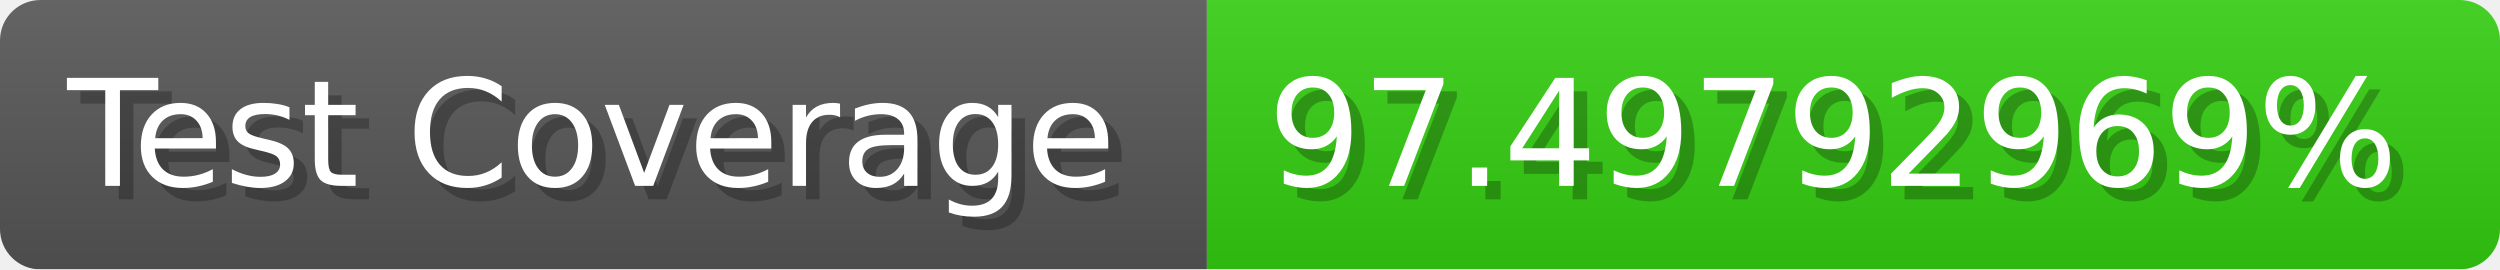
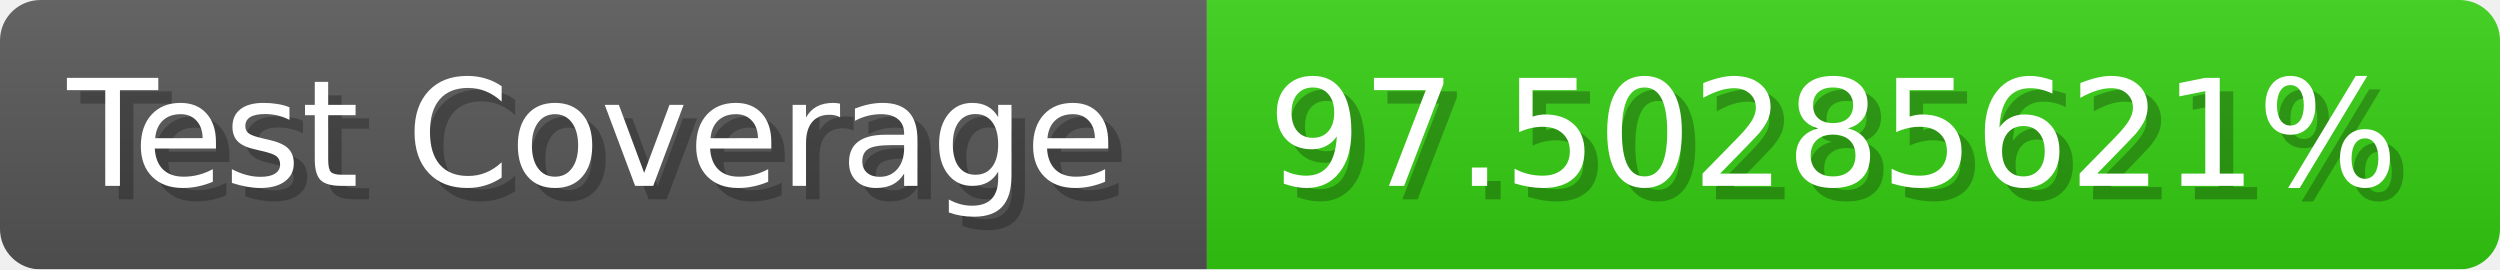
- <svg xmlns="http://www.w3.org/2000/svg" width="185.6" height="20" viewBox="0 0 1856 200" role="img" aria-label="Test Coverage: 97.49792969%">
+ <svg xmlns="http://www.w3.org/2000/svg" width="185.6" height="20" viewBox="0 0 1856 200" role="img" aria-label="Test Coverage: 97.50285621%">
  <linearGradient id="a" x2="0" y2="100%">
    <stop offset="0" stop-opacity=".1" stop-color="#EEE" />
    <stop offset="1" stop-opacity=".1" />
  </linearGradient>
  <mask id="m">
    <rect width="1856" height="200" rx="30" fill="#FFF" />
  </mask>
  <g mask="url(#m)">
    <rect width="896" height="200" fill="#555" />
    <rect width="960" height="200" fill="#3C1" x="896" />
    <rect width="1856" height="200" fill="url(#a)" />
  </g>
  <g aria-hidden="true" fill="#fff" text-anchor="start" font-family="Verdana,DejaVu Sans,sans-serif" font-size="110">
    <text x="60" y="148" textLength="796" fill="#000" opacity="0.25">Test Coverage</text>
    <text x="50" y="138" textLength="796">Test Coverage</text>
-     <text x="951" y="148" textLength="860" fill="#000" opacity="0.25">97.49792969%</text>
-     <text x="941" y="138" textLength="860">97.49792969%</text>
+     <text x="951" y="148" textLength="860" fill="#000" opacity="0.25">97.50285621%</text>
+     <text x="941" y="138" textLength="860">97.50285621%</text>
  </g>
</svg>
